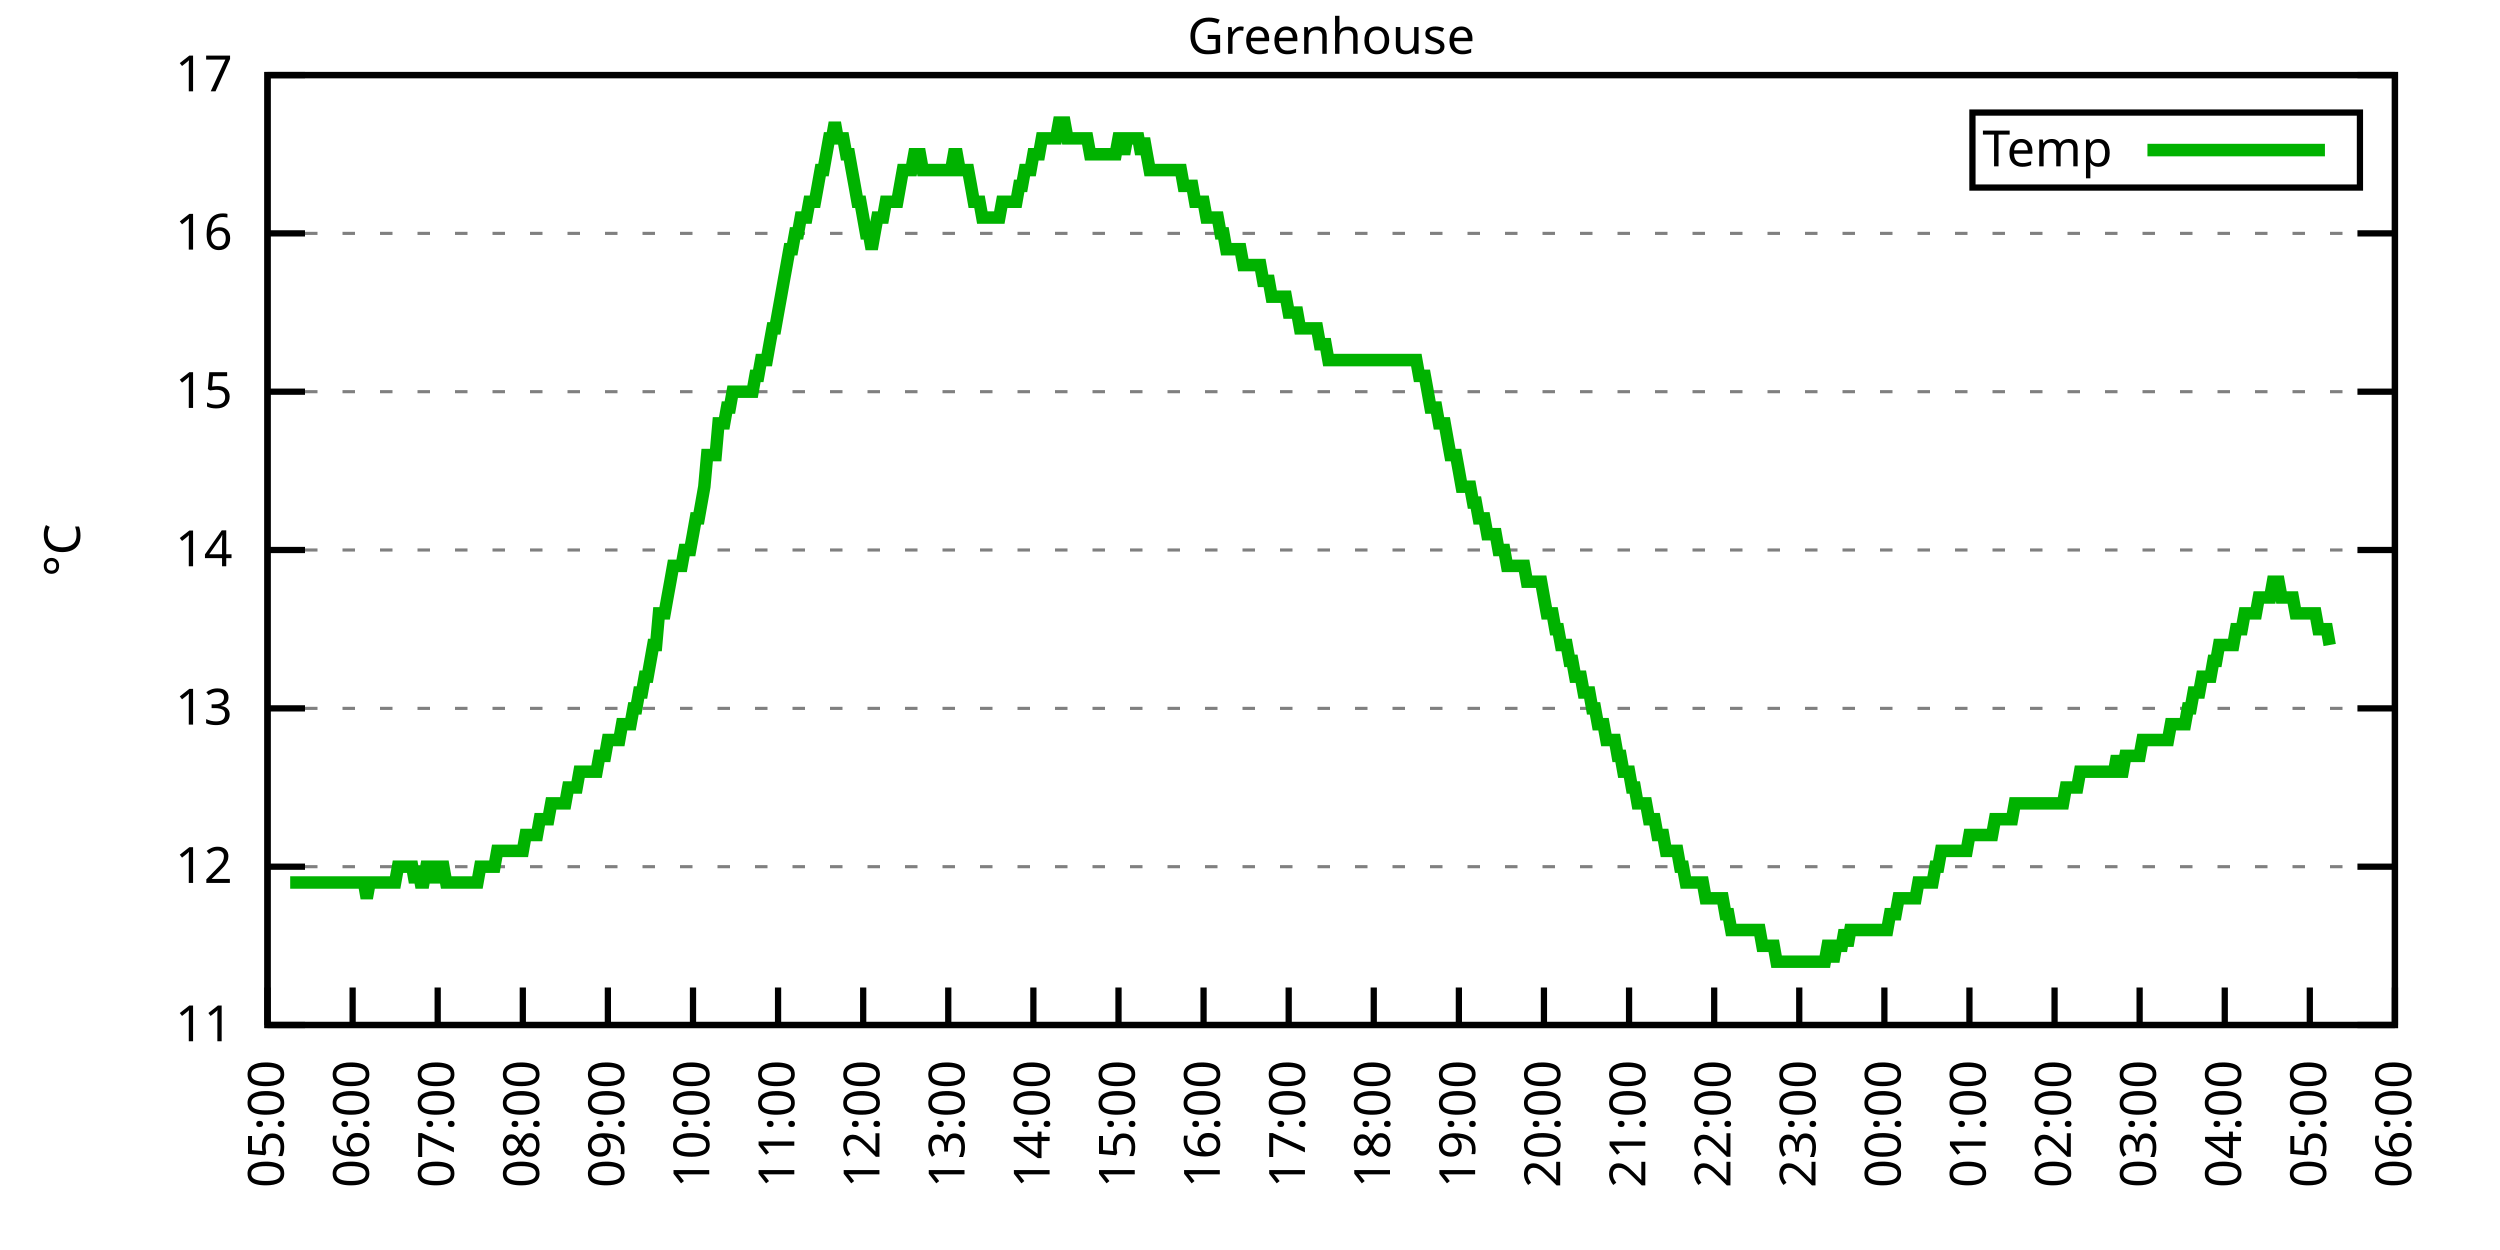
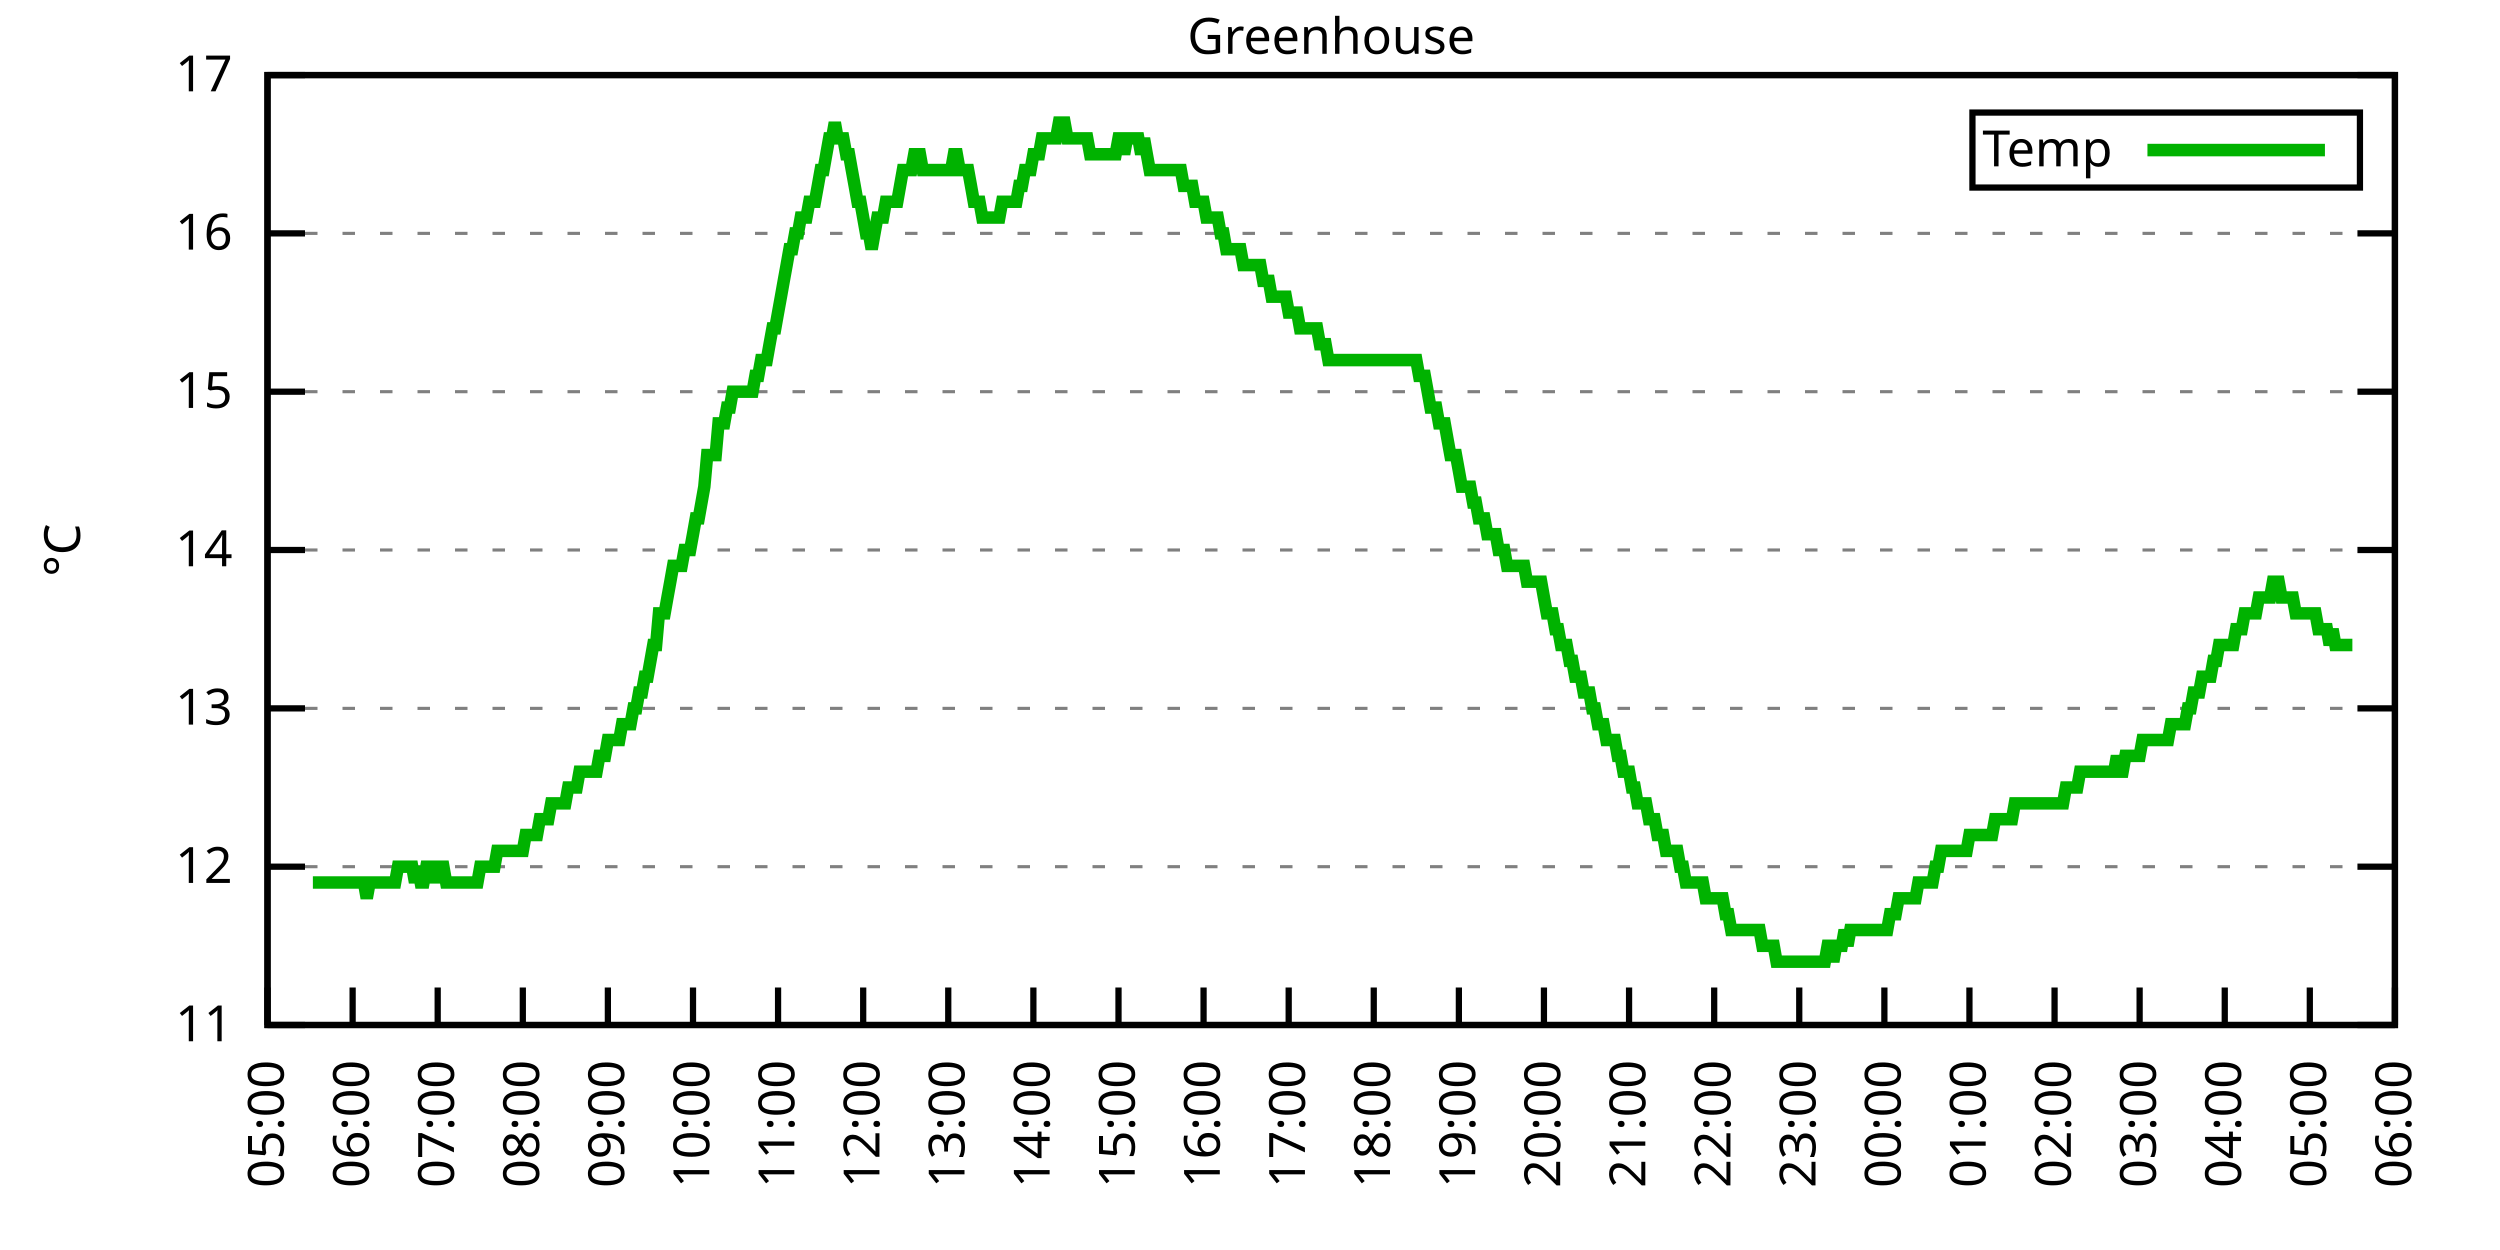
<svg xmlns="http://www.w3.org/2000/svg" xmlns:xlink="http://www.w3.org/1999/xlink" width="400" height="200" viewBox="0 0 400 200">
  <g id="gnuplot_canvas">
    <rect x="0" y="0" width="400" height="200" fill="none" />
    <defs>
      <circle id="gpDot" r="0.5" stroke-width="0.5" stroke="currentColor" />
      <path id="gpPt0" stroke-width="0.333" stroke="currentColor" d="M-1,0 h2 M0,-1 v2" />
      <path id="gpPt1" stroke-width="0.333" stroke="currentColor" d="M-1,-1 L1,1 M1,-1 L-1,1" />
      <path id="gpPt2" stroke-width="0.333" stroke="currentColor" d="M-1,0 L1,0 M0,-1 L0,1 M-1,-1 L1,1 M-1,1 L1,-1" />
      <rect id="gpPt3" stroke-width="0.333" stroke="currentColor" x="-1" y="-1" width="2" height="2" />
      <rect id="gpPt4" stroke-width="0.333" stroke="currentColor" fill="currentColor" x="-1" y="-1" width="2" height="2" />
      <circle id="gpPt5" stroke-width="0.333" stroke="currentColor" cx="0" cy="0" r="1" />
      <use xlink:href="#gpPt5" id="gpPt6" fill="currentColor" stroke="none" />
      <path id="gpPt7" stroke-width="0.333" stroke="currentColor" d="M0,-1.33 L-1.33,0.67 L1.33,0.67 z" />
      <use xlink:href="#gpPt7" id="gpPt8" fill="currentColor" stroke="none" />
      <use xlink:href="#gpPt7" id="gpPt9" stroke="currentColor" transform="rotate(180)" />
      <use xlink:href="#gpPt9" id="gpPt10" fill="currentColor" stroke="none" />
      <use xlink:href="#gpPt3" id="gpPt11" stroke="currentColor" transform="rotate(45)" />
      <use xlink:href="#gpPt11" id="gpPt12" fill="currentColor" stroke="none" />
      <path id="gpPt13" stroke-width="0.333" stroke="currentColor" d="M0,1.330 L1.265,0.411 L0.782,-1.067 L-0.782,-1.076 L-1.265,0.411 z" />
      <use xlink:href="#gpPt13" id="gpPt14" fill="currentColor" stroke="none" />
      <filter id="textbox" filterUnits="objectBoundingBox" x="0" y="0" height="1" width="1">
        <feFlood flood-color="white" flood-opacity="1" result="bgnd" />
        <feComposite in="SourceGraphic" in2="bgnd" operator="atop" />
      </filter>
      <filter id="greybox" filterUnits="objectBoundingBox" x="0" y="0" height="1" width="1">
        <feFlood flood-color="lightgrey" flood-opacity="1" result="grey" />
        <feComposite in="SourceGraphic" in2="grey" operator="atop" />
      </filter>
    </defs>
    <g fill="none" color="white" stroke="currentColor" stroke-width="1.00" stroke-linecap="butt" stroke-linejoin="miter">
</g>
    <g fill="none" color="black" stroke="currentColor" stroke-width="1.00" stroke-linecap="butt" stroke-linejoin="miter">
      <g stroke="none" shape-rendering="crispEdges">
        <polygon fill="rgb(255, 255, 255)" points="42.80,164.00 383.18,164.00 383.18,12.02 42.80,12.02 " />
      </g>
    </g>
    <g fill="none" color="black" stroke="currentColor" stroke-width="1.00" stroke-linecap="butt" stroke-linejoin="miter">
</g>
    <g fill="none" color="black" stroke="black" stroke-width="0.50" stroke-linecap="butt" stroke-linejoin="miter">
</g>
    <g fill="none" color="gray" stroke="currentColor" stroke-width="0.50" stroke-linecap="butt" stroke-linejoin="miter">
      <path stroke="gray" stroke-dasharray="2,4" class="gridline" d="M42.80,164.00 L383.19,164.00  " />
    </g>
    <g fill="none" color="gray" stroke="gray" stroke-width="1.00" stroke-linecap="butt" stroke-linejoin="miter">
</g>
    <g fill="none" color="black" stroke="currentColor" stroke-width="1.00" stroke-linecap="butt" stroke-linejoin="miter">
      <path stroke="black" d="M42.80,164.00 L48.80,164.00 M383.19,164.00 L377.19,164.00  " />
      <g transform="translate(37.20,166.60)" stroke="none" fill="black" font-family="Sans" font-size="8.00" text-anchor="end">
        <text>
          <tspan font-family="Sans"> 11</tspan>
        </text>
      </g>
    </g>
    <g fill="none" color="black" stroke="currentColor" stroke-width="1.00" stroke-linecap="butt" stroke-linejoin="miter">
</g>
    <g fill="none" color="black" stroke="black" stroke-width="0.50" stroke-linecap="butt" stroke-linejoin="miter">
</g>
    <g fill="none" color="gray" stroke="currentColor" stroke-width="0.50" stroke-linecap="butt" stroke-linejoin="miter">
      <path stroke="gray" stroke-dasharray="2,4" class="gridline" d="M42.80,138.67 L383.19,138.67  " />
    </g>
    <g fill="none" color="gray" stroke="gray" stroke-width="1.00" stroke-linecap="butt" stroke-linejoin="miter">
</g>
    <g fill="none" color="black" stroke="currentColor" stroke-width="1.00" stroke-linecap="butt" stroke-linejoin="miter">
      <path stroke="black" d="M42.80,138.67 L48.80,138.67 M383.19,138.67 L377.19,138.67  " />
      <g transform="translate(37.20,141.27)" stroke="none" fill="black" font-family="Sans" font-size="8.00" text-anchor="end">
        <text>
          <tspan font-family="Sans"> 12</tspan>
        </text>
      </g>
    </g>
    <g fill="none" color="black" stroke="currentColor" stroke-width="1.00" stroke-linecap="butt" stroke-linejoin="miter">
</g>
    <g fill="none" color="black" stroke="black" stroke-width="0.50" stroke-linecap="butt" stroke-linejoin="miter">
</g>
    <g fill="none" color="gray" stroke="currentColor" stroke-width="0.50" stroke-linecap="butt" stroke-linejoin="miter">
      <path stroke="gray" stroke-dasharray="2,4" class="gridline" d="M42.80,113.34 L383.19,113.34  " />
    </g>
    <g fill="none" color="gray" stroke="gray" stroke-width="1.00" stroke-linecap="butt" stroke-linejoin="miter">
</g>
    <g fill="none" color="black" stroke="currentColor" stroke-width="1.00" stroke-linecap="butt" stroke-linejoin="miter">
      <path stroke="black" d="M42.80,113.34 L48.80,113.34 M383.19,113.34 L377.19,113.34  " />
      <g transform="translate(37.20,115.94)" stroke="none" fill="black" font-family="Sans" font-size="8.00" text-anchor="end">
        <text>
          <tspan font-family="Sans"> 13</tspan>
        </text>
      </g>
    </g>
    <g fill="none" color="black" stroke="currentColor" stroke-width="1.00" stroke-linecap="butt" stroke-linejoin="miter">
</g>
    <g fill="none" color="black" stroke="black" stroke-width="0.50" stroke-linecap="butt" stroke-linejoin="miter">
</g>
    <g fill="none" color="gray" stroke="currentColor" stroke-width="0.50" stroke-linecap="butt" stroke-linejoin="miter">
      <path stroke="gray" stroke-dasharray="2,4" class="gridline" d="M42.80,88.00 L383.19,88.00  " />
    </g>
    <g fill="none" color="gray" stroke="gray" stroke-width="1.00" stroke-linecap="butt" stroke-linejoin="miter">
</g>
    <g fill="none" color="black" stroke="currentColor" stroke-width="1.00" stroke-linecap="butt" stroke-linejoin="miter">
      <path stroke="black" d="M42.80,88.00 L48.80,88.00 M383.19,88.00 L377.19,88.00  " />
      <g transform="translate(37.20,90.60)" stroke="none" fill="black" font-family="Sans" font-size="8.00" text-anchor="end">
        <text>
          <tspan font-family="Sans"> 14</tspan>
        </text>
      </g>
    </g>
    <g fill="none" color="black" stroke="currentColor" stroke-width="1.00" stroke-linecap="butt" stroke-linejoin="miter">
</g>
    <g fill="none" color="black" stroke="black" stroke-width="0.50" stroke-linecap="butt" stroke-linejoin="miter">
</g>
    <g fill="none" color="gray" stroke="currentColor" stroke-width="0.50" stroke-linecap="butt" stroke-linejoin="miter">
      <path stroke="gray" stroke-dasharray="2,4" class="gridline" d="M42.80,62.67 L383.19,62.67  " />
    </g>
    <g fill="none" color="gray" stroke="gray" stroke-width="1.00" stroke-linecap="butt" stroke-linejoin="miter">
</g>
    <g fill="none" color="black" stroke="currentColor" stroke-width="1.00" stroke-linecap="butt" stroke-linejoin="miter">
      <path stroke="black" d="M42.80,62.67 L48.80,62.67 M383.19,62.67 L377.19,62.67  " />
      <g transform="translate(37.20,65.27)" stroke="none" fill="black" font-family="Sans" font-size="8.00" text-anchor="end">
        <text>
          <tspan font-family="Sans"> 15</tspan>
        </text>
      </g>
    </g>
    <g fill="none" color="black" stroke="currentColor" stroke-width="1.00" stroke-linecap="butt" stroke-linejoin="miter">
</g>
    <g fill="none" color="black" stroke="black" stroke-width="0.50" stroke-linecap="butt" stroke-linejoin="miter">
</g>
    <g fill="none" color="gray" stroke="currentColor" stroke-width="0.50" stroke-linecap="butt" stroke-linejoin="miter">
      <path stroke="gray" stroke-dasharray="2,4" class="gridline" d="M42.80,37.34 L383.19,37.34  " />
    </g>
    <g fill="none" color="gray" stroke="gray" stroke-width="1.00" stroke-linecap="butt" stroke-linejoin="miter">
</g>
    <g fill="none" color="black" stroke="currentColor" stroke-width="1.00" stroke-linecap="butt" stroke-linejoin="miter">
      <path stroke="black" d="M42.80,37.34 L48.80,37.34 M383.19,37.34 L377.19,37.34  " />
      <g transform="translate(37.20,39.94)" stroke="none" fill="black" font-family="Sans" font-size="8.00" text-anchor="end">
        <text>
          <tspan font-family="Sans"> 16</tspan>
        </text>
      </g>
    </g>
    <g fill="none" color="black" stroke="currentColor" stroke-width="1.00" stroke-linecap="butt" stroke-linejoin="miter">
</g>
    <g fill="none" color="black" stroke="black" stroke-width="0.50" stroke-linecap="butt" stroke-linejoin="miter">
</g>
    <g fill="none" color="gray" stroke="currentColor" stroke-width="0.50" stroke-linecap="butt" stroke-linejoin="miter">
      <path stroke="gray" stroke-dasharray="2,4" class="gridline" d="M42.80,12.01 L383.19,12.01  " />
    </g>
    <g fill="none" color="gray" stroke="gray" stroke-width="1.00" stroke-linecap="butt" stroke-linejoin="miter">
</g>
    <g fill="none" color="black" stroke="currentColor" stroke-width="1.00" stroke-linecap="butt" stroke-linejoin="miter">
      <path stroke="black" d="M42.80,12.01 L48.80,12.01 M383.19,12.01 L377.19,12.01  " />
      <g transform="translate(37.20,14.61)" stroke="none" fill="black" font-family="Sans" font-size="8.00" text-anchor="end">
        <text>
          <tspan font-family="Sans"> 17</tspan>
        </text>
      </g>
    </g>
    <g fill="none" color="black" stroke="currentColor" stroke-width="1.00" stroke-linecap="butt" stroke-linejoin="miter">
      <path stroke="black" d="M42.80,164.00 L42.80,158.00  " />
      <g transform="translate(45.40,169.60) rotate(270.00)" stroke="none" fill="black" font-family="Sans" font-size="8.00" text-anchor="end">
        <text>
          <tspan font-family="Sans">05:00</tspan>
        </text>
      </g>
    </g>
    <g fill="none" color="black" stroke="currentColor" stroke-width="1.00" stroke-linecap="butt" stroke-linejoin="miter">
      <path stroke="black" d="M56.42,164.00 L56.42,158.00  " />
      <g transform="translate(59.02,169.60) rotate(270.00)" stroke="none" fill="black" font-family="Sans" font-size="8.00" text-anchor="end">
        <text>
          <tspan font-family="Sans">06:00</tspan>
        </text>
      </g>
    </g>
    <g fill="none" color="black" stroke="currentColor" stroke-width="1.00" stroke-linecap="butt" stroke-linejoin="miter">
      <path stroke="black" d="M70.03,164.00 L70.03,158.00  " />
      <g transform="translate(72.63,169.60) rotate(270.00)" stroke="none" fill="black" font-family="Sans" font-size="8.00" text-anchor="end">
        <text>
          <tspan font-family="Sans">07:00</tspan>
        </text>
      </g>
    </g>
    <g fill="none" color="black" stroke="currentColor" stroke-width="1.00" stroke-linecap="butt" stroke-linejoin="miter">
      <path stroke="black" d="M83.65,164.00 L83.65,158.00  " />
      <g transform="translate(86.25,169.60) rotate(270.00)" stroke="none" fill="black" font-family="Sans" font-size="8.00" text-anchor="end">
        <text>
          <tspan font-family="Sans">08:00</tspan>
        </text>
      </g>
    </g>
    <g fill="none" color="black" stroke="currentColor" stroke-width="1.00" stroke-linecap="butt" stroke-linejoin="miter">
      <path stroke="black" d="M97.26,164.00 L97.26,158.00  " />
      <g transform="translate(99.86,169.60) rotate(270.00)" stroke="none" fill="black" font-family="Sans" font-size="8.00" text-anchor="end">
        <text>
          <tspan font-family="Sans">09:00</tspan>
        </text>
      </g>
    </g>
    <g fill="none" color="black" stroke="currentColor" stroke-width="1.00" stroke-linecap="butt" stroke-linejoin="miter">
      <path stroke="black" d="M110.88,164.00 L110.88,158.00  " />
      <g transform="translate(113.48,169.60) rotate(270.00)" stroke="none" fill="black" font-family="Sans" font-size="8.00" text-anchor="end">
        <text>
          <tspan font-family="Sans">10:00</tspan>
        </text>
      </g>
    </g>
    <g fill="none" color="black" stroke="currentColor" stroke-width="1.00" stroke-linecap="butt" stroke-linejoin="miter">
      <path stroke="black" d="M124.49,164.00 L124.49,158.00  " />
      <g transform="translate(127.09,169.60) rotate(270.00)" stroke="none" fill="black" font-family="Sans" font-size="8.00" text-anchor="end">
        <text>
          <tspan font-family="Sans">11:00</tspan>
        </text>
      </g>
    </g>
    <g fill="none" color="black" stroke="currentColor" stroke-width="1.00" stroke-linecap="butt" stroke-linejoin="miter">
      <path stroke="black" d="M138.11,164.00 L138.11,158.00  " />
      <g transform="translate(140.71,169.60) rotate(270.00)" stroke="none" fill="black" font-family="Sans" font-size="8.00" text-anchor="end">
        <text>
          <tspan font-family="Sans">12:00</tspan>
        </text>
      </g>
    </g>
    <g fill="none" color="black" stroke="currentColor" stroke-width="1.00" stroke-linecap="butt" stroke-linejoin="miter">
      <path stroke="black" d="M151.72,164.00 L151.72,158.00  " />
      <g transform="translate(154.32,169.60) rotate(270.00)" stroke="none" fill="black" font-family="Sans" font-size="8.00" text-anchor="end">
        <text>
          <tspan font-family="Sans">13:00</tspan>
        </text>
      </g>
    </g>
    <g fill="none" color="black" stroke="currentColor" stroke-width="1.00" stroke-linecap="butt" stroke-linejoin="miter">
      <path stroke="black" d="M165.34,164.00 L165.34,158.00  " />
      <g transform="translate(167.94,169.60) rotate(270.00)" stroke="none" fill="black" font-family="Sans" font-size="8.00" text-anchor="end">
        <text>
          <tspan font-family="Sans">14:00</tspan>
        </text>
      </g>
    </g>
    <g fill="none" color="black" stroke="currentColor" stroke-width="1.00" stroke-linecap="butt" stroke-linejoin="miter">
      <path stroke="black" d="M178.96,164.00 L178.96,158.00  " />
      <g transform="translate(181.56,169.60) rotate(270.00)" stroke="none" fill="black" font-family="Sans" font-size="8.00" text-anchor="end">
        <text>
          <tspan font-family="Sans">15:00</tspan>
        </text>
      </g>
    </g>
    <g fill="none" color="black" stroke="currentColor" stroke-width="1.00" stroke-linecap="butt" stroke-linejoin="miter">
      <path stroke="black" d="M192.57,164.00 L192.57,158.00  " />
      <g transform="translate(195.17,169.60) rotate(270.00)" stroke="none" fill="black" font-family="Sans" font-size="8.00" text-anchor="end">
        <text>
          <tspan font-family="Sans">16:00</tspan>
        </text>
      </g>
    </g>
    <g fill="none" color="black" stroke="currentColor" stroke-width="1.00" stroke-linecap="butt" stroke-linejoin="miter">
      <path stroke="black" d="M206.19,164.00 L206.19,158.00  " />
      <g transform="translate(208.79,169.60) rotate(270.00)" stroke="none" fill="black" font-family="Sans" font-size="8.00" text-anchor="end">
        <text>
          <tspan font-family="Sans">17:00</tspan>
        </text>
      </g>
    </g>
    <g fill="none" color="black" stroke="currentColor" stroke-width="1.00" stroke-linecap="butt" stroke-linejoin="miter">
      <path stroke="black" d="M219.80,164.00 L219.80,158.00  " />
      <g transform="translate(222.40,169.60) rotate(270.00)" stroke="none" fill="black" font-family="Sans" font-size="8.00" text-anchor="end">
        <text>
          <tspan font-family="Sans">18:00</tspan>
        </text>
      </g>
    </g>
    <g fill="none" color="black" stroke="currentColor" stroke-width="1.00" stroke-linecap="butt" stroke-linejoin="miter">
      <path stroke="black" d="M233.42,164.00 L233.42,158.00  " />
      <g transform="translate(236.02,169.60) rotate(270.00)" stroke="none" fill="black" font-family="Sans" font-size="8.00" text-anchor="end">
        <text>
          <tspan font-family="Sans">19:00</tspan>
        </text>
      </g>
    </g>
    <g fill="none" color="black" stroke="currentColor" stroke-width="1.00" stroke-linecap="butt" stroke-linejoin="miter">
      <path stroke="black" d="M247.03,164.00 L247.03,158.00  " />
      <g transform="translate(249.63,169.60) rotate(270.00)" stroke="none" fill="black" font-family="Sans" font-size="8.00" text-anchor="end">
        <text>
          <tspan font-family="Sans">20:00</tspan>
        </text>
      </g>
    </g>
    <g fill="none" color="black" stroke="currentColor" stroke-width="1.00" stroke-linecap="butt" stroke-linejoin="miter">
      <path stroke="black" d="M260.65,164.00 L260.65,158.00  " />
      <g transform="translate(263.25,169.60) rotate(270.00)" stroke="none" fill="black" font-family="Sans" font-size="8.00" text-anchor="end">
        <text>
          <tspan font-family="Sans">21:00</tspan>
        </text>
      </g>
    </g>
    <g fill="none" color="black" stroke="currentColor" stroke-width="1.00" stroke-linecap="butt" stroke-linejoin="miter">
      <path stroke="black" d="M274.27,164.00 L274.27,158.00  " />
      <g transform="translate(276.87,169.60) rotate(270.00)" stroke="none" fill="black" font-family="Sans" font-size="8.00" text-anchor="end">
        <text>
          <tspan font-family="Sans">22:00</tspan>
        </text>
      </g>
    </g>
    <g fill="none" color="black" stroke="currentColor" stroke-width="1.00" stroke-linecap="butt" stroke-linejoin="miter">
      <path stroke="black" d="M287.88,164.00 L287.88,158.00  " />
      <g transform="translate(290.48,169.60) rotate(270.00)" stroke="none" fill="black" font-family="Sans" font-size="8.00" text-anchor="end">
        <text>
          <tspan font-family="Sans">23:00</tspan>
        </text>
      </g>
    </g>
    <g fill="none" color="black" stroke="currentColor" stroke-width="1.00" stroke-linecap="butt" stroke-linejoin="miter">
      <path stroke="black" d="M301.50,164.00 L301.50,158.00  " />
      <g transform="translate(304.10,169.60) rotate(270.00)" stroke="none" fill="black" font-family="Sans" font-size="8.00" text-anchor="end">
        <text>
          <tspan font-family="Sans">00:00</tspan>
        </text>
      </g>
    </g>
    <g fill="none" color="black" stroke="currentColor" stroke-width="1.00" stroke-linecap="butt" stroke-linejoin="miter">
      <path stroke="black" d="M315.11,164.00 L315.11,158.00  " />
      <g transform="translate(317.71,169.60) rotate(270.00)" stroke="none" fill="black" font-family="Sans" font-size="8.00" text-anchor="end">
        <text>
          <tspan font-family="Sans">01:00</tspan>
        </text>
      </g>
    </g>
    <g fill="none" color="black" stroke="currentColor" stroke-width="1.00" stroke-linecap="butt" stroke-linejoin="miter">
      <path stroke="black" d="M328.73,164.00 L328.73,158.00  " />
      <g transform="translate(331.33,169.60) rotate(270.00)" stroke="none" fill="black" font-family="Sans" font-size="8.00" text-anchor="end">
        <text>
          <tspan font-family="Sans">02:00</tspan>
        </text>
      </g>
    </g>
    <g fill="none" color="black" stroke="currentColor" stroke-width="1.00" stroke-linecap="butt" stroke-linejoin="miter">
      <path stroke="black" d="M342.34,164.00 L342.34,158.00  " />
      <g transform="translate(344.94,169.60) rotate(270.00)" stroke="none" fill="black" font-family="Sans" font-size="8.00" text-anchor="end">
        <text>
          <tspan font-family="Sans">03:00</tspan>
        </text>
      </g>
    </g>
    <g fill="none" color="black" stroke="currentColor" stroke-width="1.00" stroke-linecap="butt" stroke-linejoin="miter">
      <path stroke="black" d="M355.96,164.00 L355.96,158.00  " />
      <g transform="translate(358.56,169.60) rotate(270.00)" stroke="none" fill="black" font-family="Sans" font-size="8.00" text-anchor="end">
        <text>
          <tspan font-family="Sans">04:00</tspan>
        </text>
      </g>
    </g>
    <g fill="none" color="black" stroke="currentColor" stroke-width="1.00" stroke-linecap="butt" stroke-linejoin="miter">
      <path stroke="black" d="M369.57,164.00 L369.57,158.00  " />
      <g transform="translate(372.17,169.60) rotate(270.00)" stroke="none" fill="black" font-family="Sans" font-size="8.00" text-anchor="end">
        <text>
          <tspan font-family="Sans">05:00</tspan>
        </text>
      </g>
    </g>
    <g fill="none" color="black" stroke="currentColor" stroke-width="1.00" stroke-linecap="butt" stroke-linejoin="miter">
      <path stroke="black" d="M383.19,164.00 L383.19,158.00  " />
      <g transform="translate(385.79,169.60) rotate(270.00)" stroke="none" fill="black" font-family="Sans" font-size="8.00" text-anchor="end">
        <text>
          <tspan font-family="Sans">06:00</tspan>
        </text>
      </g>
    </g>
    <g fill="none" color="black" stroke="currentColor" stroke-width="1.00" stroke-linecap="butt" stroke-linejoin="miter">
</g>
    <g fill="none" color="black" stroke="currentColor" stroke-width="1.00" stroke-linecap="butt" stroke-linejoin="miter">
      <path stroke="black" d="M42.80,12.01 L42.80,164.00 L383.19,164.00 L383.19,12.01 L42.80,12.01 Z  " />
    </g>
    <g fill="none" color="black" stroke="currentColor" stroke-width="1.00" stroke-linecap="butt" stroke-linejoin="miter">
</g>
    <g fill="none" color="black" stroke="currentColor" stroke-width="1.00" stroke-linecap="butt" stroke-linejoin="miter">
      <path stroke="black" d="M315.59,30.01 L315.59,18.01 L377.59,18.01 L377.59,30.01 L315.59,30.01 Z  " />
    </g>
    <g id="Greenhouse_plot_1">
      <g fill="none" color="white" stroke="black" stroke-width="2.00" stroke-linecap="butt" stroke-linejoin="miter">
</g>
      <g fill="none" color="black" stroke="currentColor" stroke-width="2.00" stroke-linecap="butt" stroke-linejoin="miter">
        <g transform="translate(337.99,26.61)" stroke="none" fill="black" font-family="Sans" font-size="8.00" text-anchor="end">
          <text>
            <tspan font-family="Sans">Temp</tspan>
          </text>
        </g>
      </g>
      <g fill="none" color="black" stroke="currentColor" stroke-width="2.00" stroke-linecap="butt" stroke-linejoin="miter">
-         <path stroke="rgb(  0, 178,   0)" d="M343.59,24.01 L371.99,24.01 M46.43,141.20 L46.88,141.20 L47.34,141.20 L47.79,141.20 L48.25,141.20 L48.70,141.20   L49.15,141.20 L49.61,141.20 L50.06,141.20 L50.52,141.20 L50.97,141.20 L51.42,141.20 L51.88,141.20 L52.33,141.20   L52.78,141.20 L53.24,141.20 L53.69,141.20 L54.15,141.20 L54.60,141.20 L55.05,141.20 L55.51,141.20 L55.96,141.20   L56.42,141.20 L56.87,141.20 L57.32,141.20 L57.78,141.20 L58.23,141.20 L58.68,143.73 L59.14,141.20 L59.59,141.20   L60.05,141.20 L60.50,141.20 L60.95,141.20 L61.41,141.20 L61.86,141.20 L62.32,141.20 L62.77,141.20 L63.22,141.20   L63.68,138.67 L64.13,138.67 L64.58,138.67 L65.04,138.67 L65.49,138.67 L65.95,138.67 L66.40,141.20 L66.85,138.67   L67.31,141.20 L67.76,141.20 L68.22,138.67 L68.67,138.67 L69.12,138.67 L69.58,141.20 L70.03,138.67 L70.49,138.67   L70.94,138.67 L71.39,141.20 L71.85,141.20 L72.30,141.20 L72.75,141.20 L73.21,141.20 L73.66,141.20 L74.12,141.20   L74.57,141.20 L75.02,141.20 L75.48,141.20 L75.93,141.20 L76.39,141.20 L76.84,138.67 L77.29,138.67 L77.75,138.67   L78.20,138.67 L78.65,138.67 L79.11,138.67 L79.56,136.14 L80.02,136.14 L80.47,136.14 L80.92,136.14 L81.38,136.14   L81.83,136.14 L82.29,136.14 L82.74,136.14 L83.19,136.14 L83.65,136.14 L84.10,133.60 L84.55,133.60 L85.01,133.60   L85.46,133.60 L85.92,133.60 L86.37,131.07 L86.82,131.07 L87.28,131.07 L87.73,131.07 L88.19,128.54 L88.64,128.54   L89.09,128.54 L89.55,128.54 L90.00,128.54 L90.45,128.54 L90.91,126.00 L91.36,126.00 L91.82,126.00 L92.27,126.00   L92.72,123.47 L93.18,123.47 L93.63,123.47 L94.09,123.47 L94.54,123.47 L94.99,123.47 L95.45,123.47 L95.90,120.94   L96.35,120.94 L96.81,120.94 L97.26,118.40 L97.72,118.40 L98.17,118.40 L98.62,118.40 L99.08,118.40 L99.53,115.87   L99.99,115.87 L100.44,115.87 L100.89,115.87 L101.35,113.34 L101.80,113.34 L102.25,110.80 L102.71,110.80 L103.16,108.27   L103.62,108.27 L104.07,105.74 L104.52,103.20 L104.98,103.20 L105.43,98.14 L105.89,98.14 L106.34,98.14 L106.79,95.60   L107.25,93.07 L107.70,90.54 L108.15,90.54 L108.61,90.54 L109.06,90.54 L109.52,88.00 L109.97,88.00 L110.42,88.00   L110.88,85.47 L111.33,82.94 L111.79,82.94 L112.24,80.41 L112.69,77.87 L113.15,72.81 L113.60,72.81 L114.05,72.81   L114.51,72.81 L114.96,67.74 L115.42,67.74 L115.87,67.74 L116.32,65.21 L116.78,65.21 L117.23,62.67 L117.69,62.67   L118.14,62.67 L118.59,62.67 L119.05,62.67 L119.50,62.67 L119.96,62.67 L120.41,62.67 L120.86,60.14 L121.32,60.14   L121.77,57.61 L122.22,57.61 L122.68,57.61 L123.13,55.07 L123.59,52.54 L124.04,52.54 L124.49,50.01 L124.95,47.47   L125.40,44.94 L125.86,42.41 L126.31,39.87 L126.76,39.87 L127.22,37.34 L127.67,37.34 L128.12,34.81 L128.58,34.81   L129.03,34.81 L129.49,32.28 L129.94,32.28 L130.39,32.28 L130.85,29.74 L131.30,27.21 L131.76,27.21 L132.21,24.68   L132.66,22.14 L133.12,22.14 L133.57,19.61 L134.02,22.14 L134.48,22.14 L134.93,22.14 L135.39,24.68 L135.84,24.68   L136.29,27.21 L136.75,29.74 L137.20,32.28 L137.66,32.28 L138.11,34.81 L138.56,37.34 L139.02,37.34 L139.47,39.87   L139.92,37.34 L140.38,34.81 L140.83,34.81 L141.29,34.81 L141.74,32.28 L142.19,32.28 L142.65,32.28 L143.10,32.28   L143.56,32.28 L144.01,29.74 L144.46,27.21 L144.92,27.21 L145.37,27.21 L145.82,27.21 L146.28,24.68 L146.73,24.68   L147.19,24.68 L147.64,27.21 L148.09,27.21 L148.55,27.21 L149.00,27.21 L149.46,27.21 L149.91,27.21 L150.36,27.21   L150.82,27.21 L151.27,27.21 L151.72,27.21 L152.18,27.21 L152.63,24.68 L153.09,24.68 L153.54,27.21 L153.99,27.21   L154.45,27.21 L154.90,27.21 L155.36,29.74 L155.81,32.28 L156.26,32.28 L156.72,32.28 L157.17,34.81 L157.62,34.81   L158.08,34.81 L158.53,34.81 L158.99,34.81 L159.44,34.81 L159.89,34.81 L160.35,32.28 L160.80,32.28 L161.26,32.28   L161.71,32.28 L162.16,32.28 L162.62,32.28 L163.07,29.74 L163.52,29.74 L163.98,27.21 L164.43,27.21 L164.89,27.21   L165.34,24.68 L165.79,24.68 L166.25,24.68 L166.70,22.14 L167.16,22.14 L167.61,22.14 L168.06,22.14 L168.52,22.14   L168.97,22.14 L169.43,19.61 L169.88,19.61 L170.33,19.61 L170.79,22.14 L171.24,22.14 L171.69,22.14 L172.15,22.14   L172.60,22.14 L173.06,22.14 L173.51,22.14 L173.96,22.14 L174.42,24.68 L174.87,24.68 L175.33,24.68 L175.78,24.68   L176.23,24.68 L176.69,24.68 L177.14,24.68 L177.59,24.68 L178.05,24.68 L178.50,24.68 L178.96,22.14 L179.41,22.14   L179.86,24.68 L180.32,22.14 L180.77,22.14 L181.23,22.14 L181.68,22.14 L182.13,22.14 L182.59,24.68 L183.04,22.14   L183.49,24.68 L183.95,27.21 L184.40,27.21 L184.86,27.21 L185.31,27.21 L185.76,27.21 L186.22,27.21 L186.67,27.21   L187.13,27.21 L187.58,27.21 L188.03,27.21 L188.49,27.21 L188.94,27.21 L189.39,29.74 L189.85,29.74 L190.30,29.74   L190.76,29.74 L191.21,32.28 L191.66,32.28 L192.12,32.28 L192.57,32.28 L193.03,34.81 L193.48,34.81 L193.93,34.81   L194.39,34.81 L194.84,34.81 L195.29,37.34 L195.75,37.34 L196.20,39.87 L196.66,39.87 L197.11,39.87 L197.56,39.87   L198.02,39.87 L198.47,39.87 L198.93,42.41 L199.38,42.41 L199.83,42.41 L200.29,42.41 L200.74,42.41 L201.19,42.41   L201.65,42.41 L202.10,44.94 L202.56,44.94 L203.01,44.94 L203.46,47.47 L203.92,47.47 L204.37,47.47 L204.83,47.47   L205.28,47.47 L205.73,47.47 L206.19,50.01 L206.64,50.01 L207.09,50.01 L207.55,50.01 L208.00,52.54 L208.46,52.54   L208.91,52.54 L209.36,52.54 L209.82,52.54 L210.27,52.54 L210.73,52.54 L211.18,55.07 L211.63,55.07 L212.09,55.07   L212.54,57.61 L213.00,57.61 L213.45,57.61 L213.90,57.61 L214.36,57.61 L214.81,57.61 L215.26,57.61 L215.72,57.61   L216.17,57.61 L216.63,57.61 L217.08,57.61 L217.53,57.61 L217.99,57.61 L218.44,57.61 L218.90,57.61 L219.35,57.61   L219.80,57.61 L220.26,57.61 L220.71,57.61 L221.16,57.61 L221.62,57.61 L222.07,57.61 L222.53,57.61 L222.98,57.61   L223.43,57.61 L223.89,57.61 L224.34,57.61 L224.80,57.61 L225.25,57.61 L225.70,57.61 L226.16,57.61 L226.61,57.61   L227.06,60.14 L227.52,60.14 L227.97,60.14 L228.43,62.67 L228.88,65.21 L229.33,65.21 L229.79,65.21 L230.24,67.74   L230.70,67.74 L231.15,67.74 L231.60,70.27 L232.06,72.81 L232.51,72.81 L232.96,72.81 L233.42,75.34 L233.87,77.87   L234.33,77.87 L234.78,77.87 L235.23,77.87 L235.69,80.41 L236.14,80.41 L236.60,82.94 L237.05,82.94 L237.50,82.94   L237.96,85.47 L238.41,85.47 L238.86,85.47 L239.32,85.47 L239.77,88.00 L240.23,88.00 L240.68,88.00 L241.13,90.54   L241.59,90.54 L242.04,90.54 L242.50,90.54 L242.95,90.54 L243.40,90.54 L243.86,90.54 L244.31,93.07 L244.76,93.07   L245.22,93.07 L245.67,93.07 L246.13,93.07 L246.58,93.07 L247.03,95.60 L247.49,98.14 L247.94,98.14 L248.40,98.14   L248.85,100.67 L249.30,100.67 L249.76,103.20 L250.21,103.20 L250.66,103.20 L251.12,105.74 L251.57,105.74 L252.03,108.27   L252.48,108.27 L252.93,108.27 L253.39,110.80 L253.84,110.80 L254.30,110.80 L254.75,113.34 L255.20,113.34 L255.66,115.87   L256.11,115.87 L256.56,115.87 L257.02,118.40 L257.47,118.40 L257.93,118.40 L258.38,118.40 L258.83,120.94 L259.29,120.94   L259.74,123.47 L260.20,123.47 L260.65,123.47 L261.10,126.00 L261.56,126.00 L262.01,128.54 L262.47,128.54 L262.92,128.54   L263.37,128.54 L263.83,131.07 L264.28,131.07 L264.73,131.07 L265.19,133.60 L265.64,133.60 L266.10,133.60 L266.55,136.14   L267.00,136.14 L267.46,136.14 L267.91,136.14 L268.37,136.14 L268.82,138.67 L269.27,138.67 L269.73,141.20 L270.18,141.20   L270.63,141.20 L271.09,141.20 L271.54,141.20 L272.00,141.20 L272.45,141.20 L272.90,143.73 L273.36,143.73 L273.81,143.73   L274.27,143.73 L274.72,143.73 L275.17,143.73 L275.63,143.73 L276.08,146.27 L276.53,146.27 L276.99,148.80 L277.44,148.80   L277.90,148.80 L278.35,148.80 L278.80,148.80 L279.26,148.80 L279.71,148.80 L280.17,148.80 L280.62,148.80 L281.07,148.80   L281.53,148.80 L281.98,151.33 L282.43,151.33 L282.89,151.33 L283.34,151.33 L283.80,151.33 L284.25,153.87 L284.70,153.87   L285.16,153.87 L285.61,153.87 L286.07,153.87 L286.52,153.87 L286.97,153.87 L287.43,153.87 L287.88,153.87 L288.33,153.87   L288.79,153.87 L289.24,153.87 L289.70,153.87 L290.15,153.87 L290.60,153.87 L291.06,153.87 L291.51,153.87 L291.97,153.87   L292.42,151.33 L292.87,151.33 L293.33,153.87 L293.78,151.33 L294.23,151.33 L294.69,151.33 L295.14,148.80 L295.60,151.33   L296.05,148.80 L296.50,148.80 L296.96,148.80 L297.41,148.80 L297.87,148.80 L298.32,148.80 L298.77,148.80 L299.23,148.80   L299.68,148.80 L300.13,148.80 L300.59,148.80 L301.04,148.80 L301.50,148.80 L301.95,148.80 L302.40,146.27 L302.86,146.27   L303.31,146.27 L303.77,143.73 L304.22,143.73 L304.67,143.73 L305.13,143.73 L305.58,143.73 L306.03,143.73 L306.49,143.73   L306.94,141.20 L307.40,141.20 L307.85,141.20 L308.30,141.20 L308.76,141.20 L309.21,141.20 L309.67,138.67 L310.12,138.67   L310.57,136.14 L311.03,136.14 L311.48,136.14 L311.94,136.14 L312.39,136.14 L312.84,136.14 L313.30,136.14 L313.75,136.14   L314.20,136.14 L314.66,136.14 L315.11,133.60 L315.57,133.60 L316.02,133.60 L316.47,133.60 L316.93,133.60 L317.38,133.60   L317.84,133.60 L318.29,133.60 L318.74,133.60 L319.20,131.07 L319.65,131.07 L320.10,131.07 L320.56,131.07 L321.01,131.07   L321.47,131.07 L321.92,131.07 L322.37,128.54 L322.83,128.54 L323.28,128.54 L323.74,128.54 L324.19,128.54 L324.64,128.54   L325.10,128.54 L325.55,128.54 L326.00,128.54 L326.46,128.54 L326.91,128.54 L327.37,128.54 L327.82,128.54 L328.27,128.54   L328.73,128.54 L329.18,128.54 L329.64,128.54 L330.09,128.54 L330.54,126.00 L331.00,126.00 L331.45,126.00 L331.90,126.00   L332.36,126.00 L332.81,123.47 L333.27,123.47 L333.72,123.47 L334.17,123.47 L334.63,123.47 L335.08,123.47 L335.54,123.47   L335.99,123.47 L336.44,123.47 L336.90,123.47 L337.35,123.47 L337.80,123.47 L338.26,123.47 L338.71,120.94 L339.17,123.47   L339.62,123.47 L340.07,120.94 L340.53,120.94 L340.98,120.94 L341.44,120.94 L341.89,120.94 L342.34,120.94 L342.80,118.40   L343.25,118.40 L343.70,118.40 L344.16,118.40 L344.61,118.40 L345.07,118.40 L345.52,118.40 L345.97,118.40 L346.43,118.40   L346.88,118.40 L347.34,115.87 L347.79,115.87 L348.24,115.87 L348.70,115.87 L349.15,115.87 L349.60,115.87 L350.06,113.34   L350.51,113.34 L350.97,110.80 L351.42,110.80 L351.87,110.80 L352.33,108.27 L352.78,108.27 L353.24,108.27 L353.69,108.27   L354.14,105.74 L354.60,105.74 L355.05,103.20 L355.50,103.20 L355.96,103.20 L356.41,103.20 L356.87,103.20 L357.32,103.20   L357.77,100.67 L358.23,100.67 L358.68,100.67 L359.14,98.14 L359.59,98.14 L360.04,98.14 L360.50,98.14 L360.95,98.14   L361.41,95.60 L361.86,95.60 L362.31,95.60 L362.77,95.60 L363.22,95.60 L363.67,93.07 L364.13,93.07 L364.58,93.07   L365.04,95.60 L365.49,95.60 L365.94,95.60 L366.40,95.60 L366.85,95.60 L367.31,98.14 L367.76,98.14 L368.21,98.14   L368.67,98.14 L369.12,98.14 L369.57,98.14 L370.03,98.14 L370.48,98.14 L370.94,100.67 L371.39,100.67 L371.84,100.67   L372.30,100.67 L372.75,103.20  " />
+         <path stroke="rgb(  0, 178,   0)" d="M343.59,24.01 L371.99,24.01 M50.06,141.20 L50.52,141.20 L50.97,141.20 L51.42,141.20 L51.88,141.20 L52.33,141.20   L52.78,141.20 L53.24,141.20 L53.69,141.20 L54.15,141.20 L54.60,141.20 L55.05,141.20 L55.51,141.20 L55.96,141.20   L56.42,141.20 L56.87,141.20 L57.32,141.20 L57.78,141.20 L58.23,141.20 L58.68,143.73 L59.14,141.20 L59.59,141.20   L60.05,141.20 L60.50,141.20 L60.95,141.20 L61.41,141.20 L61.86,141.20 L62.32,141.20 L62.77,141.20 L63.22,141.20   L63.68,138.67 L64.13,138.67 L64.58,138.67 L65.04,138.67 L65.49,138.67 L65.95,138.67 L66.40,141.20 L66.85,138.67   L67.31,141.20 L67.76,141.20 L68.22,138.67 L68.67,138.67 L69.12,138.67 L69.58,141.20 L70.03,138.67 L70.49,138.67   L70.94,138.67 L71.39,141.20 L71.85,141.20 L72.30,141.20 L72.75,141.20 L73.21,141.20 L73.66,141.20 L74.12,141.20   L74.57,141.20 L75.02,141.20 L75.48,141.20 L75.93,141.20 L76.39,141.20 L76.84,138.67 L77.29,138.67 L77.75,138.67   L78.20,138.67 L78.65,138.67 L79.11,138.67 L79.56,136.14 L80.02,136.14 L80.47,136.14 L80.92,136.14 L81.38,136.14   L81.83,136.14 L82.29,136.14 L82.74,136.14 L83.19,136.14 L83.65,136.14 L84.10,133.60 L84.55,133.60 L85.01,133.60   L85.46,133.60 L85.92,133.60 L86.37,131.07 L86.82,131.07 L87.28,131.07 L87.73,131.07 L88.19,128.54 L88.64,128.54   L89.09,128.54 L89.55,128.54 L90.00,128.54 L90.45,128.54 L90.91,126.00 L91.36,126.00 L91.82,126.00 L92.27,126.00   L92.72,123.47 L93.18,123.47 L93.63,123.47 L94.09,123.47 L94.54,123.47 L94.99,123.47 L95.45,123.47 L95.90,120.94   L96.35,120.94 L96.81,120.94 L97.26,118.40 L97.72,118.40 L98.17,118.40 L98.62,118.40 L99.08,118.40 L99.53,115.87   L99.99,115.87 L100.44,115.87 L100.89,115.87 L101.35,113.34 L101.80,113.34 L102.25,110.80 L102.71,110.80 L103.16,108.27   L103.62,108.27 L104.07,105.74 L104.52,103.20 L104.98,103.20 L105.43,98.14 L105.89,98.14 L106.34,98.14 L106.79,95.60   L107.25,93.07 L107.70,90.54 L108.15,90.54 L108.61,90.54 L109.06,90.54 L109.52,88.00 L109.97,88.00 L110.42,88.00   L110.88,85.47 L111.33,82.94 L111.79,82.94 L112.24,80.41 L112.69,77.87 L113.15,72.81 L113.60,72.81 L114.05,72.81   L114.51,72.81 L114.96,67.74 L115.42,67.74 L115.87,67.74 L116.32,65.21 L116.78,65.21 L117.23,62.67 L117.69,62.67   L118.14,62.67 L118.59,62.67 L119.05,62.67 L119.50,62.67 L119.96,62.67 L120.41,62.67 L120.86,60.14 L121.32,60.14   L121.77,57.61 L122.22,57.61 L122.68,57.61 L123.13,55.07 L123.59,52.54 L124.04,52.54 L124.49,50.01 L124.95,47.47   L125.40,44.94 L125.86,42.41 L126.31,39.87 L126.76,39.87 L127.22,37.34 L127.67,37.34 L128.12,34.81 L128.58,34.81   L129.03,34.81 L129.49,32.28 L129.94,32.28 L130.39,32.28 L130.85,29.74 L131.30,27.21 L131.76,27.21 L132.21,24.68   L132.66,22.14 L133.12,22.14 L133.57,19.61 L134.02,22.14 L134.48,22.14 L134.93,22.14 L135.39,24.68 L135.84,24.68   L136.29,27.21 L136.75,29.74 L137.20,32.28 L137.66,32.28 L138.11,34.81 L138.56,37.34 L139.02,37.34 L139.47,39.87   L139.92,37.34 L140.38,34.81 L140.83,34.81 L141.29,34.81 L141.74,32.28 L142.19,32.28 L142.65,32.28 L143.10,32.28   L143.56,32.28 L144.01,29.74 L144.46,27.21 L144.92,27.21 L145.37,27.21 L145.82,27.21 L146.28,24.68 L146.73,24.68   L147.19,24.68 L147.64,27.21 L148.09,27.21 L148.55,27.21 L149.00,27.21 L149.46,27.21 L149.91,27.21 L150.36,27.21   L150.82,27.21 L151.27,27.21 L151.72,27.21 L152.18,27.21 L152.63,24.68 L153.09,24.68 L153.54,27.21 L153.99,27.21   L154.45,27.21 L154.90,27.21 L155.36,29.74 L155.81,32.28 L156.26,32.28 L156.72,32.28 L157.17,34.81 L157.62,34.81   L158.08,34.81 L158.53,34.81 L158.99,34.81 L159.44,34.81 L159.89,34.81 L160.35,32.28 L160.80,32.28 L161.26,32.28   L161.71,32.28 L162.16,32.28 L162.62,32.28 L163.07,29.74 L163.52,29.74 L163.98,27.21 L164.43,27.21 L164.89,27.21   L165.34,24.68 L165.79,24.68 L166.25,24.68 L166.70,22.14 L167.16,22.14 L167.61,22.14 L168.06,22.14 L168.52,22.14   L168.97,22.14 L169.43,19.61 L169.88,19.61 L170.33,19.61 L170.79,22.14 L171.24,22.14 L171.69,22.14 L172.15,22.14   L172.60,22.14 L173.06,22.14 L173.51,22.14 L173.96,22.14 L174.42,24.68 L174.87,24.68 L175.33,24.68 L175.78,24.68   L176.23,24.68 L176.69,24.68 L177.14,24.68 L177.59,24.68 L178.05,24.68 L178.50,24.68 L178.96,22.14 L179.41,22.14   L179.86,24.68 L180.32,22.14 L180.77,22.14 L181.23,22.14 L181.68,22.14 L182.13,22.14 L182.59,24.68 L183.04,22.14   L183.49,24.68 L183.95,27.21 L184.40,27.21 L184.86,27.21 L185.31,27.21 L185.76,27.21 L186.22,27.21 L186.67,27.21   L187.13,27.21 L187.58,27.21 L188.03,27.21 L188.49,27.21 L188.94,27.21 L189.39,29.74 L189.85,29.74 L190.30,29.74   L190.76,29.74 L191.21,32.28 L191.66,32.28 L192.12,32.28 L192.57,32.28 L193.03,34.81 L193.48,34.81 L193.93,34.81   L194.39,34.81 L194.84,34.81 L195.29,37.34 L195.75,37.34 L196.20,39.87 L196.66,39.87 L197.11,39.87 L197.56,39.87   L198.02,39.87 L198.47,39.87 L198.93,42.41 L199.38,42.41 L199.83,42.41 L200.29,42.41 L200.74,42.41 L201.19,42.41   L201.65,42.41 L202.10,44.94 L202.56,44.94 L203.01,44.94 L203.46,47.47 L203.92,47.47 L204.37,47.47 L204.83,47.47   L205.28,47.47 L205.73,47.47 L206.19,50.01 L206.64,50.01 L207.09,50.01 L207.55,50.01 L208.00,52.54 L208.46,52.54   L208.91,52.54 L209.36,52.54 L209.82,52.54 L210.27,52.54 L210.73,52.54 L211.18,55.07 L211.63,55.07 L212.09,55.07   L212.54,57.61 L213.00,57.61 L213.45,57.61 L213.90,57.61 L214.36,57.61 L214.81,57.61 L215.26,57.61 L215.72,57.61   L216.17,57.61 L216.63,57.61 L217.08,57.61 L217.53,57.61 L217.99,57.61 L218.44,57.61 L218.90,57.61 L219.35,57.61   L219.80,57.61 L220.26,57.61 L220.71,57.61 L221.16,57.61 L221.62,57.61 L222.07,57.61 L222.53,57.61 L222.98,57.61   L223.43,57.61 L223.89,57.61 L224.34,57.61 L224.80,57.61 L225.25,57.61 L225.70,57.61 L226.16,57.61 L226.61,57.61   L227.06,60.14 L227.52,60.14 L227.97,60.14 L228.43,62.67 L228.88,65.21 L229.33,65.21 L229.79,65.21 L230.24,67.74   L230.70,67.74 L231.15,67.74 L231.60,70.27 L232.06,72.81 L232.51,72.81 L232.96,72.81 L233.42,75.34 L233.87,77.87   L234.33,77.87 L234.78,77.87 L235.23,77.87 L235.69,80.41 L236.14,80.41 L236.60,82.94 L237.05,82.94 L237.50,82.94   L237.96,85.47 L238.41,85.47 L238.86,85.47 L239.32,85.47 L239.77,88.00 L240.23,88.00 L240.68,88.00 L241.13,90.54   L241.59,90.54 L242.04,90.54 L242.50,90.54 L242.95,90.54 L243.40,90.54 L243.86,90.54 L244.31,93.07 L244.76,93.07   L245.22,93.07 L245.67,93.07 L246.13,93.07 L246.58,93.07 L247.03,95.60 L247.49,98.14 L247.94,98.14 L248.40,98.14   L248.85,100.67 L249.30,100.67 L249.76,103.20 L250.21,103.20 L250.66,103.20 L251.12,105.74 L251.57,105.74 L252.03,108.27   L252.48,108.27 L252.93,108.27 L253.39,110.80 L253.84,110.80 L254.30,110.80 L254.75,113.34 L255.20,113.34 L255.66,115.87   L256.11,115.87 L256.56,115.87 L257.02,118.40 L257.47,118.40 L257.93,118.40 L258.38,118.40 L258.83,120.94 L259.29,120.94   L259.74,123.47 L260.20,123.47 L260.65,123.47 L261.10,126.00 L261.56,126.00 L262.01,128.54 L262.47,128.54 L262.92,128.54   L263.37,128.54 L263.83,131.07 L264.28,131.07 L264.73,131.07 L265.19,133.60 L265.64,133.60 L266.10,133.60 L266.55,136.14   L267.00,136.14 L267.46,136.14 L267.91,136.14 L268.37,136.14 L268.82,138.67 L269.27,138.67 L269.73,141.20 L270.18,141.20   L270.63,141.20 L271.09,141.20 L271.54,141.20 L272.00,141.20 L272.45,141.20 L272.90,143.73 L273.36,143.73 L273.81,143.73   L274.27,143.73 L274.72,143.73 L275.17,143.73 L275.63,143.73 L276.08,146.27 L276.53,146.27 L276.99,148.80 L277.44,148.80   L277.90,148.80 L278.35,148.80 L278.80,148.80 L279.26,148.80 L279.71,148.80 L280.17,148.80 L280.62,148.80 L281.07,148.80   L281.53,148.80 L281.98,151.33 L282.43,151.33 L282.89,151.33 L283.34,151.33 L283.80,151.33 L284.25,153.87 L284.70,153.87   L285.16,153.87 L285.61,153.87 L286.07,153.87 L286.52,153.87 L286.97,153.87 L287.43,153.87 L287.88,153.87 L288.33,153.87   L288.79,153.87 L289.24,153.87 L289.70,153.87 L290.15,153.87 L290.60,153.87 L291.06,153.87 L291.51,153.87 L291.97,153.87   L292.42,151.33 L292.87,151.33 L293.33,153.87 L293.78,151.33 L294.23,151.33 L294.69,151.33 L295.14,148.80 L295.60,151.33   L296.05,148.80 L296.50,148.80 L296.96,148.80 L297.41,148.80 L297.87,148.80 L298.32,148.80 L298.77,148.80 L299.23,148.80   L299.68,148.80 L300.13,148.80 L300.59,148.80 L301.04,148.80 L301.50,148.80 L301.95,148.80 L302.40,146.27 L302.86,146.27   L303.31,146.27 L303.77,143.73 L304.22,143.73 L304.67,143.73 L305.13,143.73 L305.58,143.73 L306.03,143.73 L306.49,143.73   L306.94,141.20 L307.40,141.20 L307.85,141.20 L308.30,141.20 L308.76,141.20 L309.21,141.20 L309.67,138.67 L310.12,138.67   L310.57,136.14 L311.03,136.14 L311.48,136.14 L311.94,136.14 L312.39,136.14 L312.84,136.14 L313.30,136.14 L313.75,136.14   L314.20,136.14 L314.66,136.14 L315.11,133.60 L315.57,133.60 L316.02,133.60 L316.47,133.60 L316.93,133.60 L317.38,133.60   L317.84,133.60 L318.29,133.60 L318.74,133.60 L319.20,131.07 L319.65,131.07 L320.10,131.07 L320.56,131.07 L321.01,131.07   L321.47,131.07 L321.92,131.07 L322.37,128.54 L322.83,128.54 L323.28,128.54 L323.74,128.54 L324.19,128.54 L324.64,128.54   L325.10,128.54 L325.55,128.54 L326.00,128.54 L326.46,128.54 L326.91,128.54 L327.37,128.54 L327.82,128.54 L328.27,128.54   L328.73,128.54 L329.18,128.54 L329.64,128.54 L330.09,128.54 L330.54,126.00 L331.00,126.00 L331.45,126.00 L331.90,126.00   L332.36,126.00 L332.81,123.47 L333.27,123.47 L333.72,123.47 L334.17,123.47 L334.63,123.47 L335.08,123.47 L335.54,123.47   L335.99,123.47 L336.44,123.47 L336.90,123.47 L337.35,123.47 L337.80,123.47 L338.26,123.47 L338.71,120.94 L339.17,123.47   L339.62,123.47 L340.07,120.94 L340.53,120.94 L340.98,120.94 L341.44,120.94 L341.89,120.94 L342.34,120.94 L342.80,118.40   L343.25,118.40 L343.70,118.40 L344.16,118.40 L344.61,118.40 L345.07,118.40 L345.52,118.40 L345.97,118.40 L346.43,118.40   L346.88,118.40 L347.34,115.87 L347.79,115.87 L348.24,115.87 L348.70,115.87 L349.15,115.87 L349.60,115.87 L350.06,113.34   L350.51,113.34 L350.97,110.80 L351.42,110.80 L351.87,110.80 L352.33,108.27 L352.78,108.27 L353.24,108.27 L353.69,108.27   L354.14,105.74 L354.60,105.74 L355.05,103.20 L355.50,103.20 L355.96,103.20 L356.41,103.20 L356.87,103.20 L357.32,103.20   L357.77,100.67 L358.23,100.67 L358.68,100.67 L359.14,98.14 L359.59,98.14 L360.04,98.14 L360.50,98.14 L360.95,98.14   L361.41,95.60 L361.86,95.60 L362.31,95.60 L362.77,95.60 L363.22,95.60 L363.67,93.07 L364.13,93.07 L364.58,93.07   L365.04,95.60 L365.49,95.60 L365.94,95.60 L366.40,95.60 L366.85,95.60 L367.31,98.14 L367.76,98.14 L368.21,98.14   L368.67,98.14 L369.12,98.14 L369.57,98.14 L370.03,98.14 L370.48,98.14 L370.94,100.67 L371.39,100.67 L371.84,100.67   L372.30,100.67 L372.75,103.20 L373.21,100.67 L373.66,103.20 L374.11,103.20 L374.57,103.20 L375.02,103.20 L375.47,103.20   L375.93,103.20 L376.38,103.20  " />
      </g>
    </g>
    <g fill="none" color="black" stroke="currentColor" stroke-width="2.00" stroke-linecap="butt" stroke-linejoin="miter">
</g>
    <g fill="none" color="black" stroke="black" stroke-width="1.00" stroke-linecap="butt" stroke-linejoin="miter">
</g>
    <g fill="none" color="black" stroke="currentColor" stroke-width="1.00" stroke-linecap="butt" stroke-linejoin="miter">
      <path stroke="black" d="M42.80,12.01 L42.80,164.00 L383.19,164.00 L383.19,12.01 L42.80,12.01 Z  " />
      <g transform="translate(12.80,88.01) rotate(270.00)" stroke="none" fill="black" font-family="Sans" font-size="8.00" text-anchor="middle">
        <text>
          <tspan font-family="Sans">°C</tspan>
        </text>
      </g>
    </g>
    <g fill="none" color="black" stroke="currentColor" stroke-width="1.00" stroke-linecap="butt" stroke-linejoin="miter">
</g>
    <g fill="none" color="black" stroke="currentColor" stroke-width="1.00" stroke-linecap="butt" stroke-linejoin="miter">
      <g transform="translate(212.99,8.61)" stroke="none" fill="black" font-family="Sans" font-size="8.00" text-anchor="middle">
        <text>
          <tspan font-family="Sans">Greenhouse</tspan>
        </text>
      </g>
    </g>
    <g fill="none" color="black" stroke="currentColor" stroke-width="1.00" stroke-linecap="butt" stroke-linejoin="miter">
</g>
  </g>
</svg>
